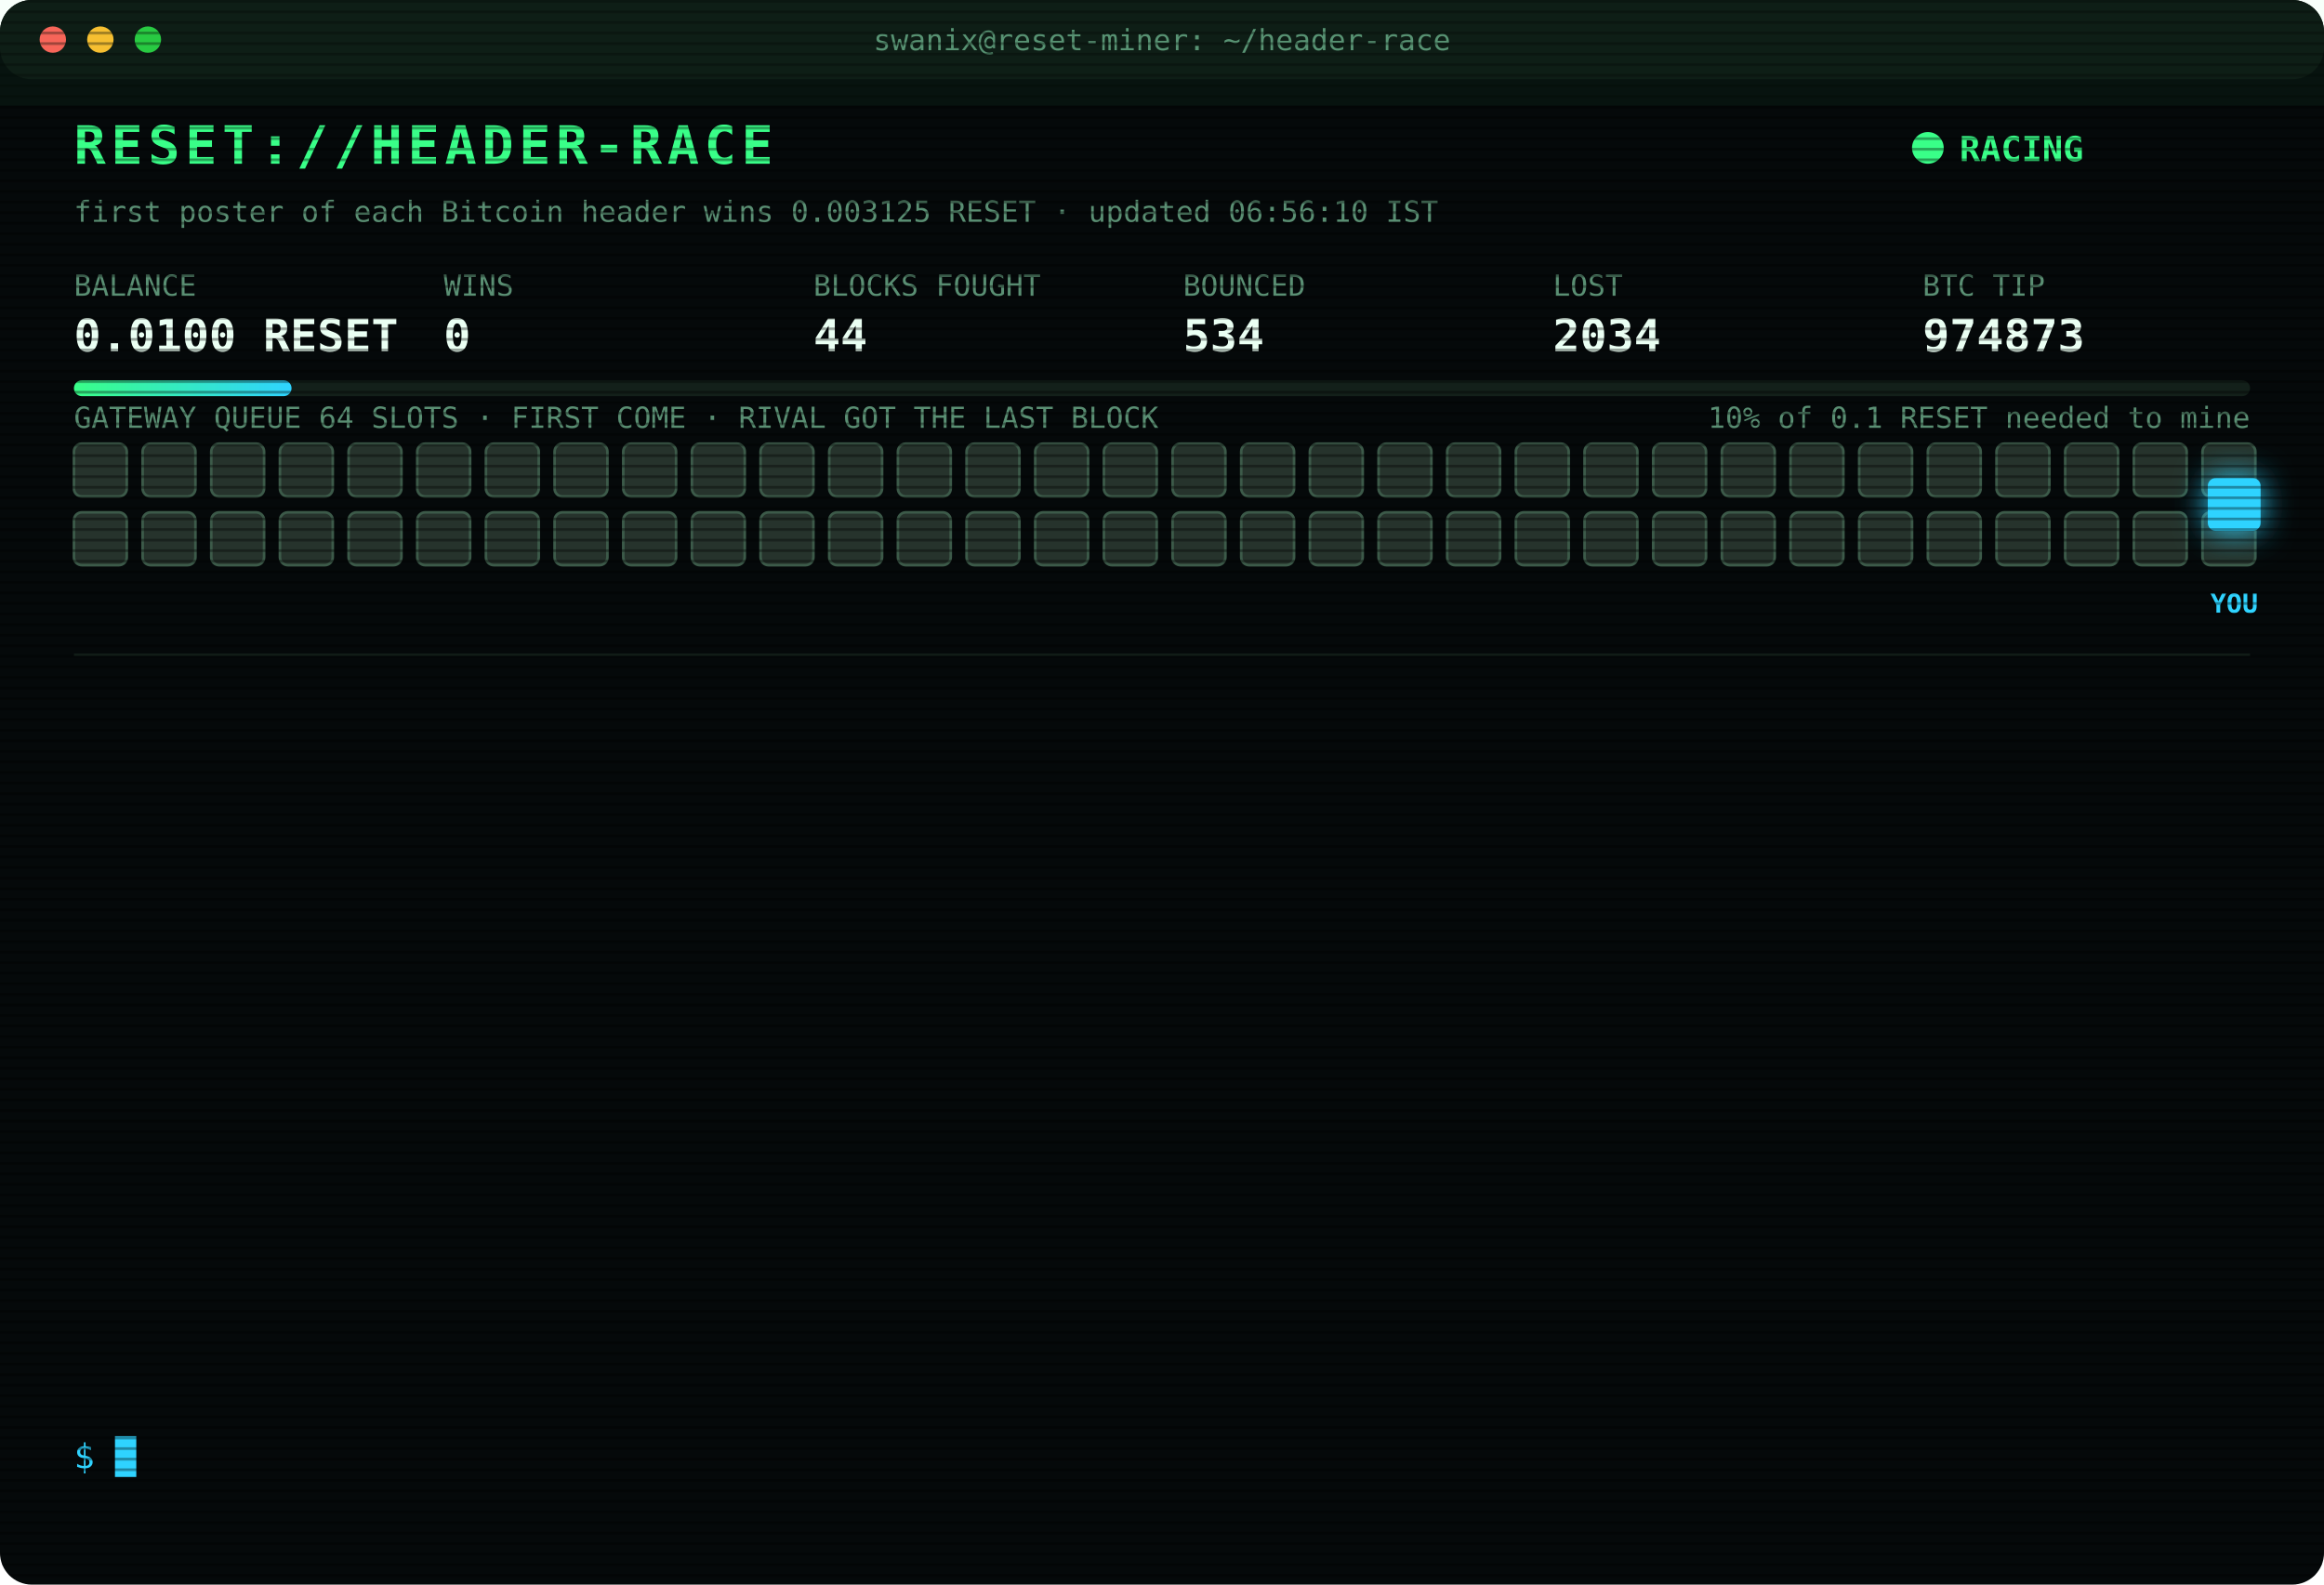
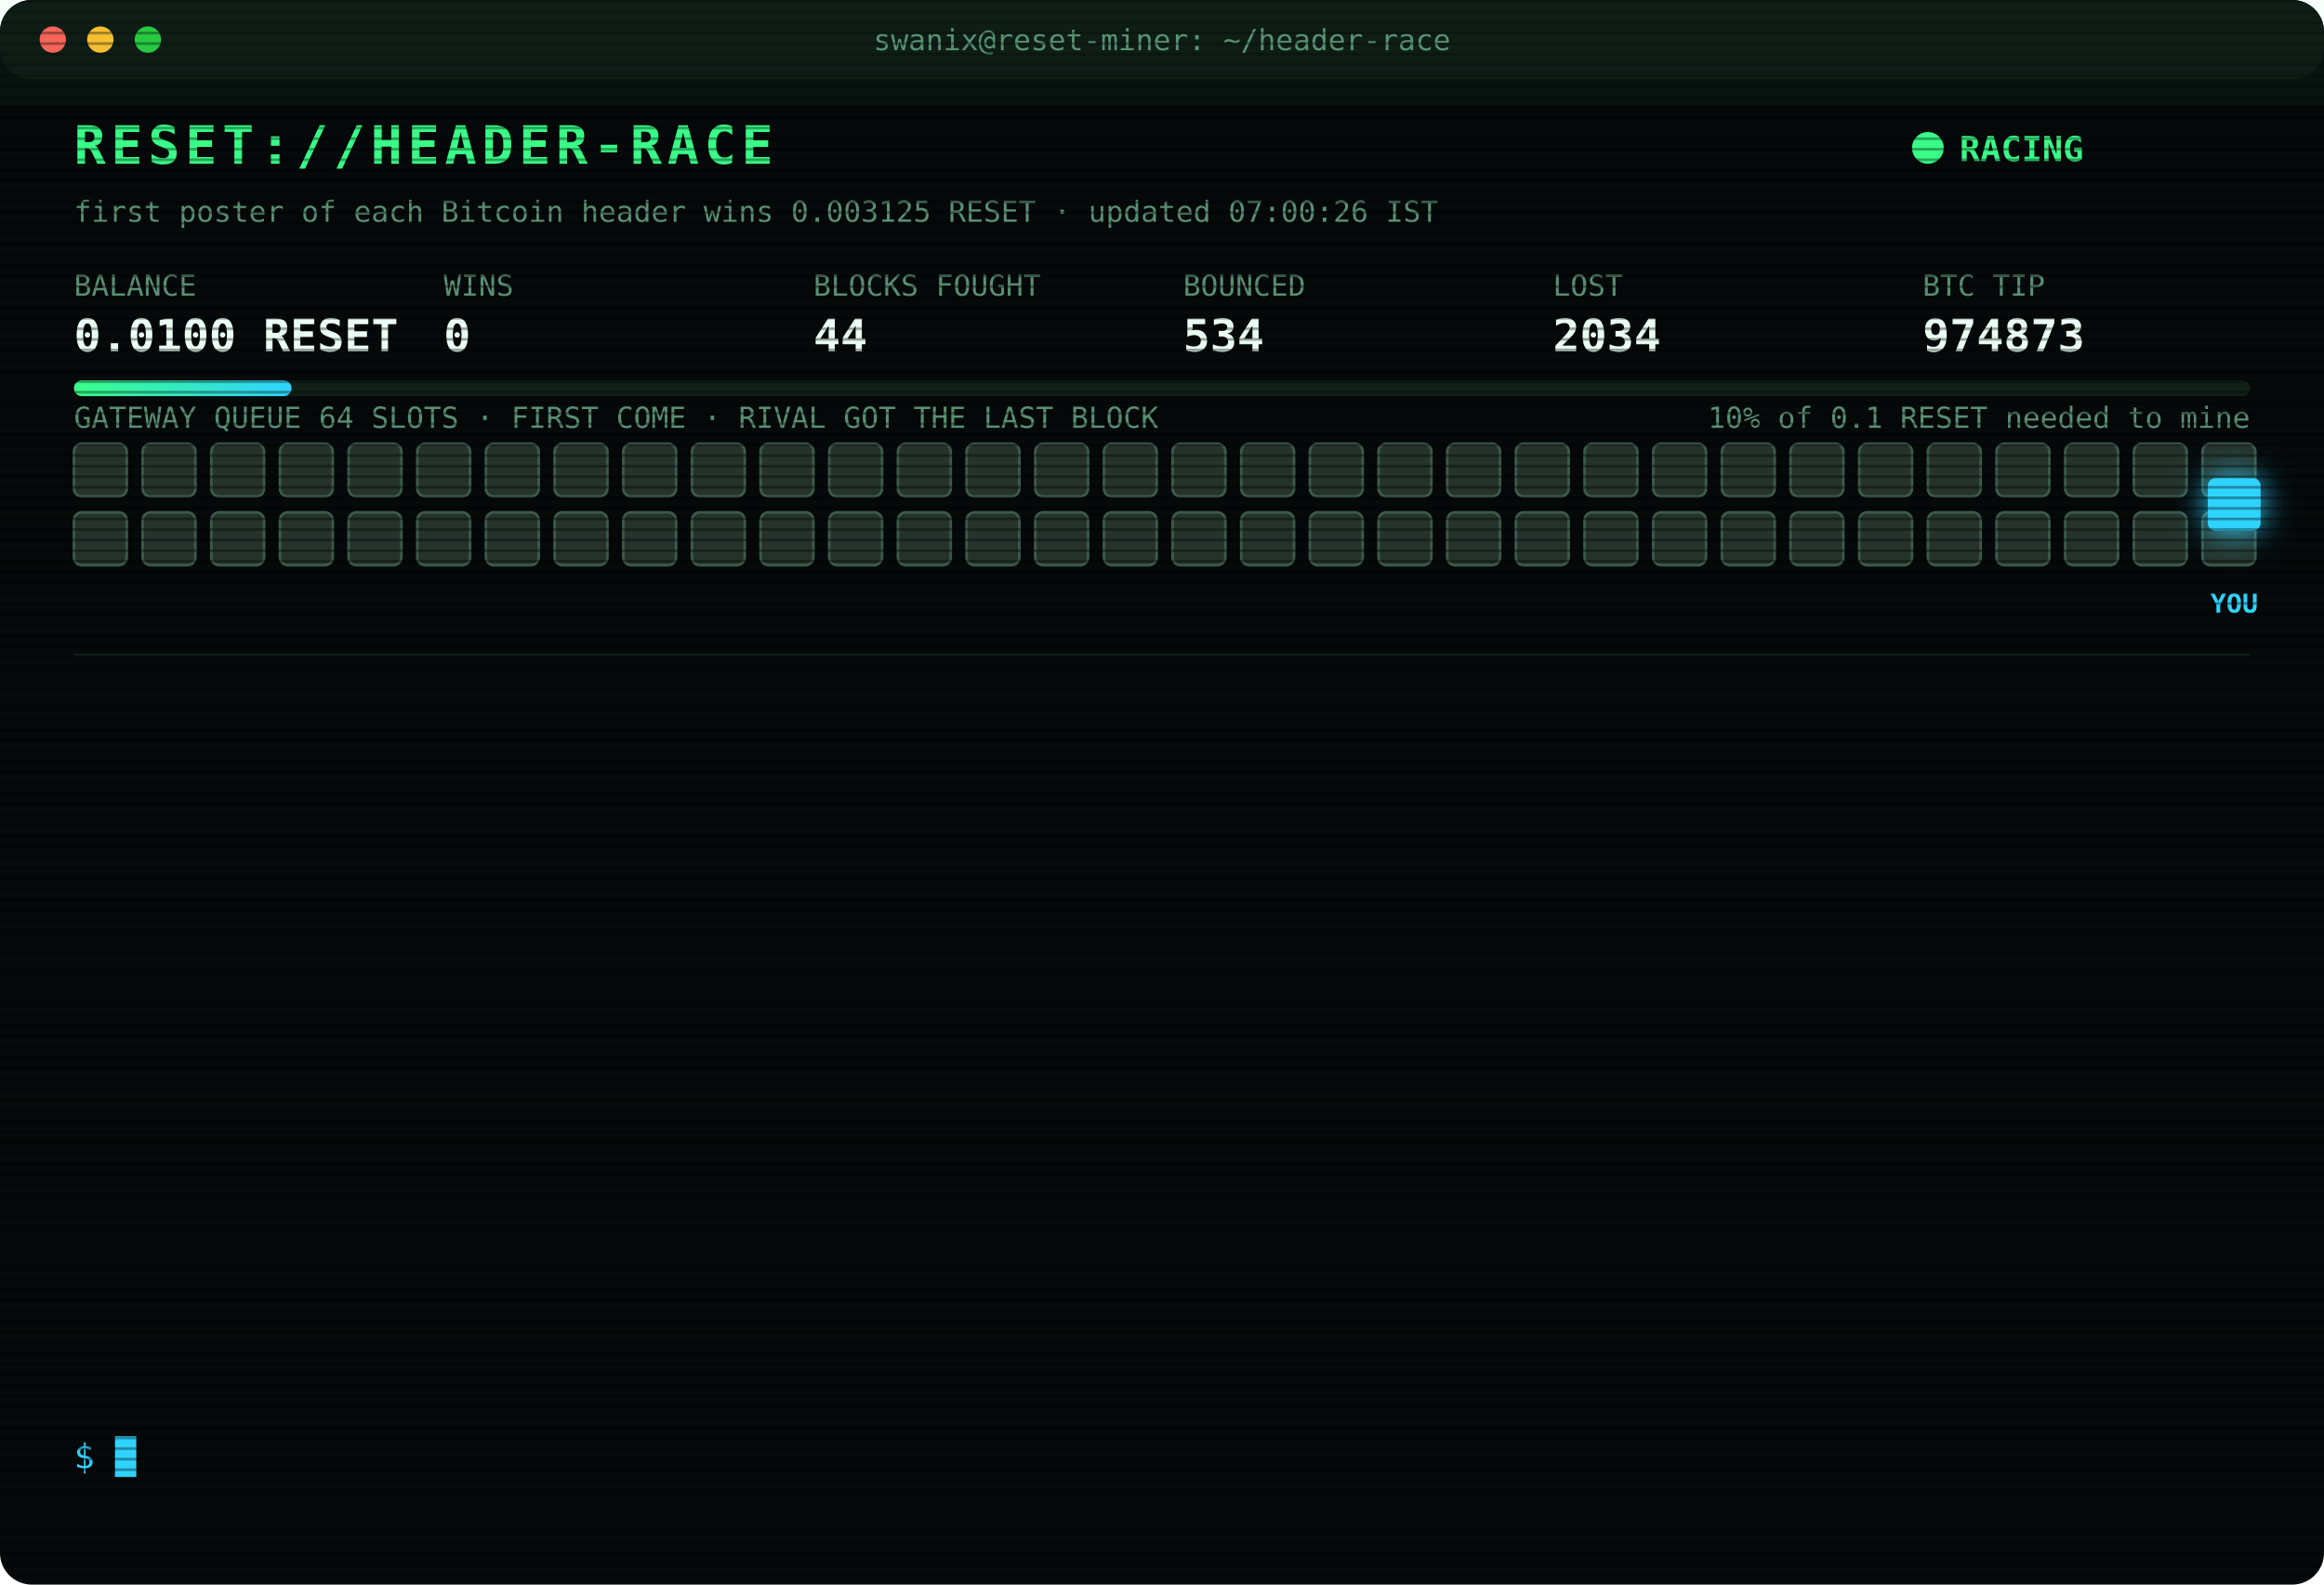
<svg xmlns="http://www.w3.org/2000/svg" width="880" height="600" viewBox="0 0 880 600" font-family="ui-monospace,SFMono-Regular,Menlo,Consolas,monospace">
  <style>
text{font-size:13px;fill:#7CFFB2}
.title{font-size:20px;font-weight:700;fill:#39FF88;letter-spacing:2px;animation:glitch 3s infinite steps(1)}
.sub{fill:#2fd3ff}.k{fill:#5a8f73;font-size:11px}.v{font-size:17px;font-weight:700;fill:#eafff3}
.ts{fill:#3f6b56}.boot{fill:#2fd3ff}.dim{fill:#5a8f73}.bad{fill:#ff4d6d}.warn{fill:#ffd23f}.mag{fill:#ff5cf0}.win{fill:#39FF88;font-weight:700}
.tag{font-size:10px;fill:#2fd3ff;font-weight:700}
.rival{fill:#26332c;stroke:#3c5a49;animation:jam 1.2s infinite alternate}
.idle{fill:#141c18;stroke:#22302a;animation:breathe 4s infinite}
.me{fill:#2fd3ff;filter:drop-shadow(0 0 6px #2fd3ff)}
.hover{animation:nudge 1.1s infinite ease-in-out}.bounce{animation:kick 1.4s infinite}
.ln{opacity:0;animation:in .4s forwards}
.cur{animation:blink 1s infinite steps(1)}
.scan{animation:scan 6s infinite linear}
.led{animation:blink 1.4s infinite}
@keyframes in{from{opacity:0;transform:translateX(-6px)}to{opacity:1;transform:none}}
@keyframes blink{50%{opacity:0}}
@keyframes jam{to{fill:#33463b}}
@keyframes breathe{50%{opacity:.4}}
@keyframes nudge{50%{transform:translateX(-10px)}}
@keyframes kick{0%,100%{transform:none}30%{transform:translateX(-14px)}55%{transform:translateX(10px) translateY(-6px)}}
@keyframes glitch{0%,92%{transform:none}93%{transform:translateX(2px);fill:#ff4d6d}95%{transform:translateX(-2px);fill:#2fd3ff}97%{transform:none}}
@keyframes scan{from{transform:translateY(-40px)}to{transform:translateY(600px)}}
</style>
  <defs>
    <pattern id="sl" width="4" height="4" patternUnits="userSpaceOnUse">
      <rect width="4" height="1" fill="#000" opacity=".35" />
    </pattern>
    <linearGradient id="bar">
      <stop offset="0" stop-color="#39FF88" />
      <stop offset="1" stop-color="#2fd3ff" />
    </linearGradient>
  </defs>
  <rect width="880" height="600" rx="12" fill="#05090a" />
  <rect width="880" height="30" rx="12" fill="#0d1512" />
  <circle cx="20" cy="15" r="5" fill="#ff5f57" />
  <circle cx="38" cy="15" r="5" fill="#febc2e" />
  <circle cx="56" cy="15" r="5" fill="#28c840" />
  <text x="440" y="19" text-anchor="middle" class="k">swanix@reset-miner: ~/header-race</text>
  <text x="28" y="62" class="title">RESET://HEADER-RACE</text>
  <circle class="led" cx="730" cy="56" r="6" fill="#39FF88" />
  <text x="742" y="61" class="win">RACING</text>
-   <text x="28" y="84" class="k">first poster of each Bitcoin header wins 0.003125 RESET · updated 06:56:10 IST</text>
+   <text x="28" y="84" class="k">first poster of each Bitcoin header wins 0.003125 RESET · updated 07:00:26 IST</text>
  <text x="28" y="112" class="k">BALANCE</text>
  <text x="28" y="133" class="v">0.0100 RESET</text>
  <text x="168" y="112" class="k">WINS</text>
  <text x="168" y="133" class="v">0</text>
  <text x="308" y="112" class="k">BLOCKS FOUGHT</text>
  <text x="308" y="133" class="v">44</text>
  <text x="448" y="112" class="k">BOUNCED</text>
  <text x="448" y="133" class="v">534</text>
  <text x="588" y="112" class="k">LOST</text>
  <text x="588" y="133" class="v">2034</text>
  <text x="728" y="112" class="k">BTC TIP</text>
  <text x="728" y="133" class="v">974873</text>
  <rect x="28" y="144" width="824" height="6" rx="3" fill="#13201a" />
  <rect x="28" y="144" width="82.4" height="6" rx="3" fill="url(#bar)" />
  <text x="852" y="162" text-anchor="end" class="k">10% of 0.1 RESET needed to mine</text>
  <text x="28" y="162" class="k">GATEWAY QUEUE 64 SLOTS · FIRST COME · RIVAL GOT THE LAST BLOCK</text>
  <rect class="rival" x="28" y="168" width="20" height="20" rx="3" style="animation-delay:0.00s" />
  <rect class="rival" x="54" y="168" width="20" height="20" rx="3" style="animation-delay:0.05s" />
  <rect class="rival" x="80" y="168" width="20" height="20" rx="3" style="animation-delay:0.10s" />
  <rect class="rival" x="106" y="168" width="20" height="20" rx="3" style="animation-delay:0.15s" />
  <rect class="rival" x="132" y="168" width="20" height="20" rx="3" style="animation-delay:0.20s" />
  <rect class="rival" x="158" y="168" width="20" height="20" rx="3" style="animation-delay:0.25s" />
  <rect class="rival" x="184" y="168" width="20" height="20" rx="3" style="animation-delay:0.30s" />
  <rect class="rival" x="210" y="168" width="20" height="20" rx="3" style="animation-delay:0.35s" />
  <rect class="rival" x="236" y="168" width="20" height="20" rx="3" style="animation-delay:0.40s" />
  <rect class="rival" x="262" y="168" width="20" height="20" rx="3" style="animation-delay:0.45s" />
  <rect class="rival" x="288" y="168" width="20" height="20" rx="3" style="animation-delay:0.50s" />
  <rect class="rival" x="314" y="168" width="20" height="20" rx="3" style="animation-delay:0.55s" />
  <rect class="rival" x="340" y="168" width="20" height="20" rx="3" style="animation-delay:0.60s" />
  <rect class="rival" x="366" y="168" width="20" height="20" rx="3" style="animation-delay:0.65s" />
  <rect class="rival" x="392" y="168" width="20" height="20" rx="3" style="animation-delay:0.70s" />
  <rect class="rival" x="418" y="168" width="20" height="20" rx="3" style="animation-delay:0.75s" />
  <rect class="rival" x="444" y="168" width="20" height="20" rx="3" style="animation-delay:0.80s" />
  <rect class="rival" x="470" y="168" width="20" height="20" rx="3" style="animation-delay:0.85s" />
  <rect class="rival" x="496" y="168" width="20" height="20" rx="3" style="animation-delay:0.90s" />
  <rect class="rival" x="522" y="168" width="20" height="20" rx="3" style="animation-delay:0.95s" />
  <rect class="rival" x="548" y="168" width="20" height="20" rx="3" style="animation-delay:1.00s" />
  <rect class="rival" x="574" y="168" width="20" height="20" rx="3" style="animation-delay:1.05s" />
  <rect class="rival" x="600" y="168" width="20" height="20" rx="3" style="animation-delay:1.10s" />
  <rect class="rival" x="626" y="168" width="20" height="20" rx="3" style="animation-delay:1.15s" />
  <rect class="rival" x="652" y="168" width="20" height="20" rx="3" style="animation-delay:1.20s" />
  <rect class="rival" x="678" y="168" width="20" height="20" rx="3" style="animation-delay:1.25s" />
  <rect class="rival" x="704" y="168" width="20" height="20" rx="3" style="animation-delay:1.30s" />
  <rect class="rival" x="730" y="168" width="20" height="20" rx="3" style="animation-delay:1.35s" />
  <rect class="rival" x="756" y="168" width="20" height="20" rx="3" style="animation-delay:1.40s" />
  <rect class="rival" x="782" y="168" width="20" height="20" rx="3" style="animation-delay:1.45s" />
  <rect class="rival" x="808" y="168" width="20" height="20" rx="3" style="animation-delay:1.50s" />
  <rect class="rival" x="834" y="168" width="20" height="20" rx="3" style="animation-delay:1.55s" />
  <rect class="rival" x="28" y="194" width="20" height="20" rx="3" style="animation-delay:1.60s" />
  <rect class="rival" x="54" y="194" width="20" height="20" rx="3" style="animation-delay:1.65s" />
  <rect class="rival" x="80" y="194" width="20" height="20" rx="3" style="animation-delay:1.70s" />
  <rect class="rival" x="106" y="194" width="20" height="20" rx="3" style="animation-delay:1.75s" />
  <rect class="rival" x="132" y="194" width="20" height="20" rx="3" style="animation-delay:1.80s" />
  <rect class="rival" x="158" y="194" width="20" height="20" rx="3" style="animation-delay:1.85s" />
  <rect class="rival" x="184" y="194" width="20" height="20" rx="3" style="animation-delay:1.90s" />
  <rect class="rival" x="210" y="194" width="20" height="20" rx="3" style="animation-delay:1.95s" />
  <rect class="rival" x="236" y="194" width="20" height="20" rx="3" style="animation-delay:2.00s" />
  <rect class="rival" x="262" y="194" width="20" height="20" rx="3" style="animation-delay:2.05s" />
  <rect class="rival" x="288" y="194" width="20" height="20" rx="3" style="animation-delay:2.10s" />
  <rect class="rival" x="314" y="194" width="20" height="20" rx="3" style="animation-delay:2.15s" />
  <rect class="rival" x="340" y="194" width="20" height="20" rx="3" style="animation-delay:2.20s" />
  <rect class="rival" x="366" y="194" width="20" height="20" rx="3" style="animation-delay:2.25s" />
  <rect class="rival" x="392" y="194" width="20" height="20" rx="3" style="animation-delay:2.30s" />
  <rect class="rival" x="418" y="194" width="20" height="20" rx="3" style="animation-delay:2.35s" />
  <rect class="rival" x="444" y="194" width="20" height="20" rx="3" style="animation-delay:2.40s" />
  <rect class="rival" x="470" y="194" width="20" height="20" rx="3" style="animation-delay:2.45s" />
  <rect class="rival" x="496" y="194" width="20" height="20" rx="3" style="animation-delay:2.50s" />
  <rect class="rival" x="522" y="194" width="20" height="20" rx="3" style="animation-delay:2.55s" />
  <rect class="rival" x="548" y="194" width="20" height="20" rx="3" style="animation-delay:2.60s" />
  <rect class="rival" x="574" y="194" width="20" height="20" rx="3" style="animation-delay:2.65s" />
  <rect class="rival" x="600" y="194" width="20" height="20" rx="3" style="animation-delay:2.70s" />
  <rect class="rival" x="626" y="194" width="20" height="20" rx="3" style="animation-delay:2.75s" />
  <rect class="rival" x="652" y="194" width="20" height="20" rx="3" style="animation-delay:2.80s" />
  <rect class="rival" x="678" y="194" width="20" height="20" rx="3" style="animation-delay:2.85s" />
  <rect class="rival" x="704" y="194" width="20" height="20" rx="3" style="animation-delay:2.90s" />
  <rect class="rival" x="730" y="194" width="20" height="20" rx="3" style="animation-delay:2.95s" />
  <rect class="rival" x="756" y="194" width="20" height="20" rx="3" style="animation-delay:3.00s" />
  <rect class="rival" x="782" y="194" width="20" height="20" rx="3" style="animation-delay:3.05s" />
  <rect class="rival" x="808" y="194" width="20" height="20" rx="3" style="animation-delay:3.10s" />
  <rect class="rival" x="834" y="194" width="20" height="20" rx="3" style="animation-delay:3.15s" />
  <g class="hover">
    <rect class="me" x="836" y="181" width="20" height="20" rx="3" />
    <text class="tag" x="846" y="232" text-anchor="middle">YOU</text>
  </g>
  <line x1="28" x2="852" y1="248" y2="248" stroke="#13201a" />
  <g class="ln" style="animation-delay:0.40s">
    <text x="28" y="270" class="ts">03:05:17</text>
    <text x="104" y="270" class="bad">[LOST] #974861 taken by a rival miner</text>
  </g>
  <g class="ln" style="animation-delay:0.65s">
    <text x="28" y="292" class="ts">03:15:13</text>
    <text x="104" y="292" class="bad">[LOST] #974862 taken by a rival miner</text>
  </g>
  <g class="ln" style="animation-delay:0.90s">
    <text x="28" y="314" class="ts">03:37:01</text>
    <text x="104" y="314" class="bad">[LOST] #974863 taken by a rival miner</text>
  </g>
  <g class="ln" style="animation-delay:1.15s">
    <text x="28" y="336" class="ts">03:39:49</text>
    <text x="104" y="336" class="bad">[LOST] #974864 taken by a rival miner</text>
  </g>
  <g class="ln" style="animation-delay:1.40s">
    <text x="28" y="358" class="ts">03:55:48</text>
    <text x="104" y="358" class="bad">[LOST] #974865 taken by a rival miner</text>
  </g>
  <g class="ln" style="animation-delay:1.65s">
    <text x="28" y="380" class="ts">05:23:45</text>
    <text x="104" y="380" class="bad">[LOST] #974867 taken by a rival miner</text>
  </g>
  <g class="ln" style="animation-delay:1.90s">
    <text x="28" y="402" class="ts">05:24:27</text>
    <text x="104" y="402" class="bad">[LOST] #974868 taken by a rival miner</text>
  </g>
  <g class="ln" style="animation-delay:2.15s">
    <text x="28" y="424" class="ts">05:44:23</text>
    <text x="104" y="424" class="bad">[LOST] #974870 taken by a rival miner</text>
  </g>
  <g class="ln" style="animation-delay:2.40s">
    <text x="28" y="446" class="ts">06:10:12</text>
    <text x="104" y="446" class="bad">[LOST] #974871 taken by a rival miner</text>
  </g>
  <g class="ln" style="animation-delay:2.65s">
    <text x="28" y="468" class="ts">06:29:24</text>
    <text x="104" y="468" class="bad">[LOST] #974872 taken by a rival miner</text>
  </g>
  <g class="ln" style="animation-delay:2.90s">
    <text x="28" y="490" class="ts">06:40:34</text>
    <text x="104" y="490" class="dim">[STINT END] calls 763 · wins 0</text>
  </g>
  <g class="ln" style="animation-delay:3.15s">
    <text x="28" y="512" class="ts">06:45:25</text>
    <text x="104" y="512" class="boot">[BOOT] racer v3 online · 3 feeds · stint 340m</text>
  </g>
  <g class="ln" style="animation-delay:3.40s">
    <text x="28" y="534" class="ts">06:56:10</text>
    <text x="104" y="534" class="bad">[LOST] #974873 taken by a rival miner</text>
  </g>
  <text x="28" y="556" class="sub">$ <tspan class="cur">█</tspan>
  </text>
  <rect width="880" height="600" rx="12" fill="url(#sl)" pointer-events="none" />
  <rect class="scan" width="880" height="40" fill="#39FF88" opacity=".04" />
</svg>
